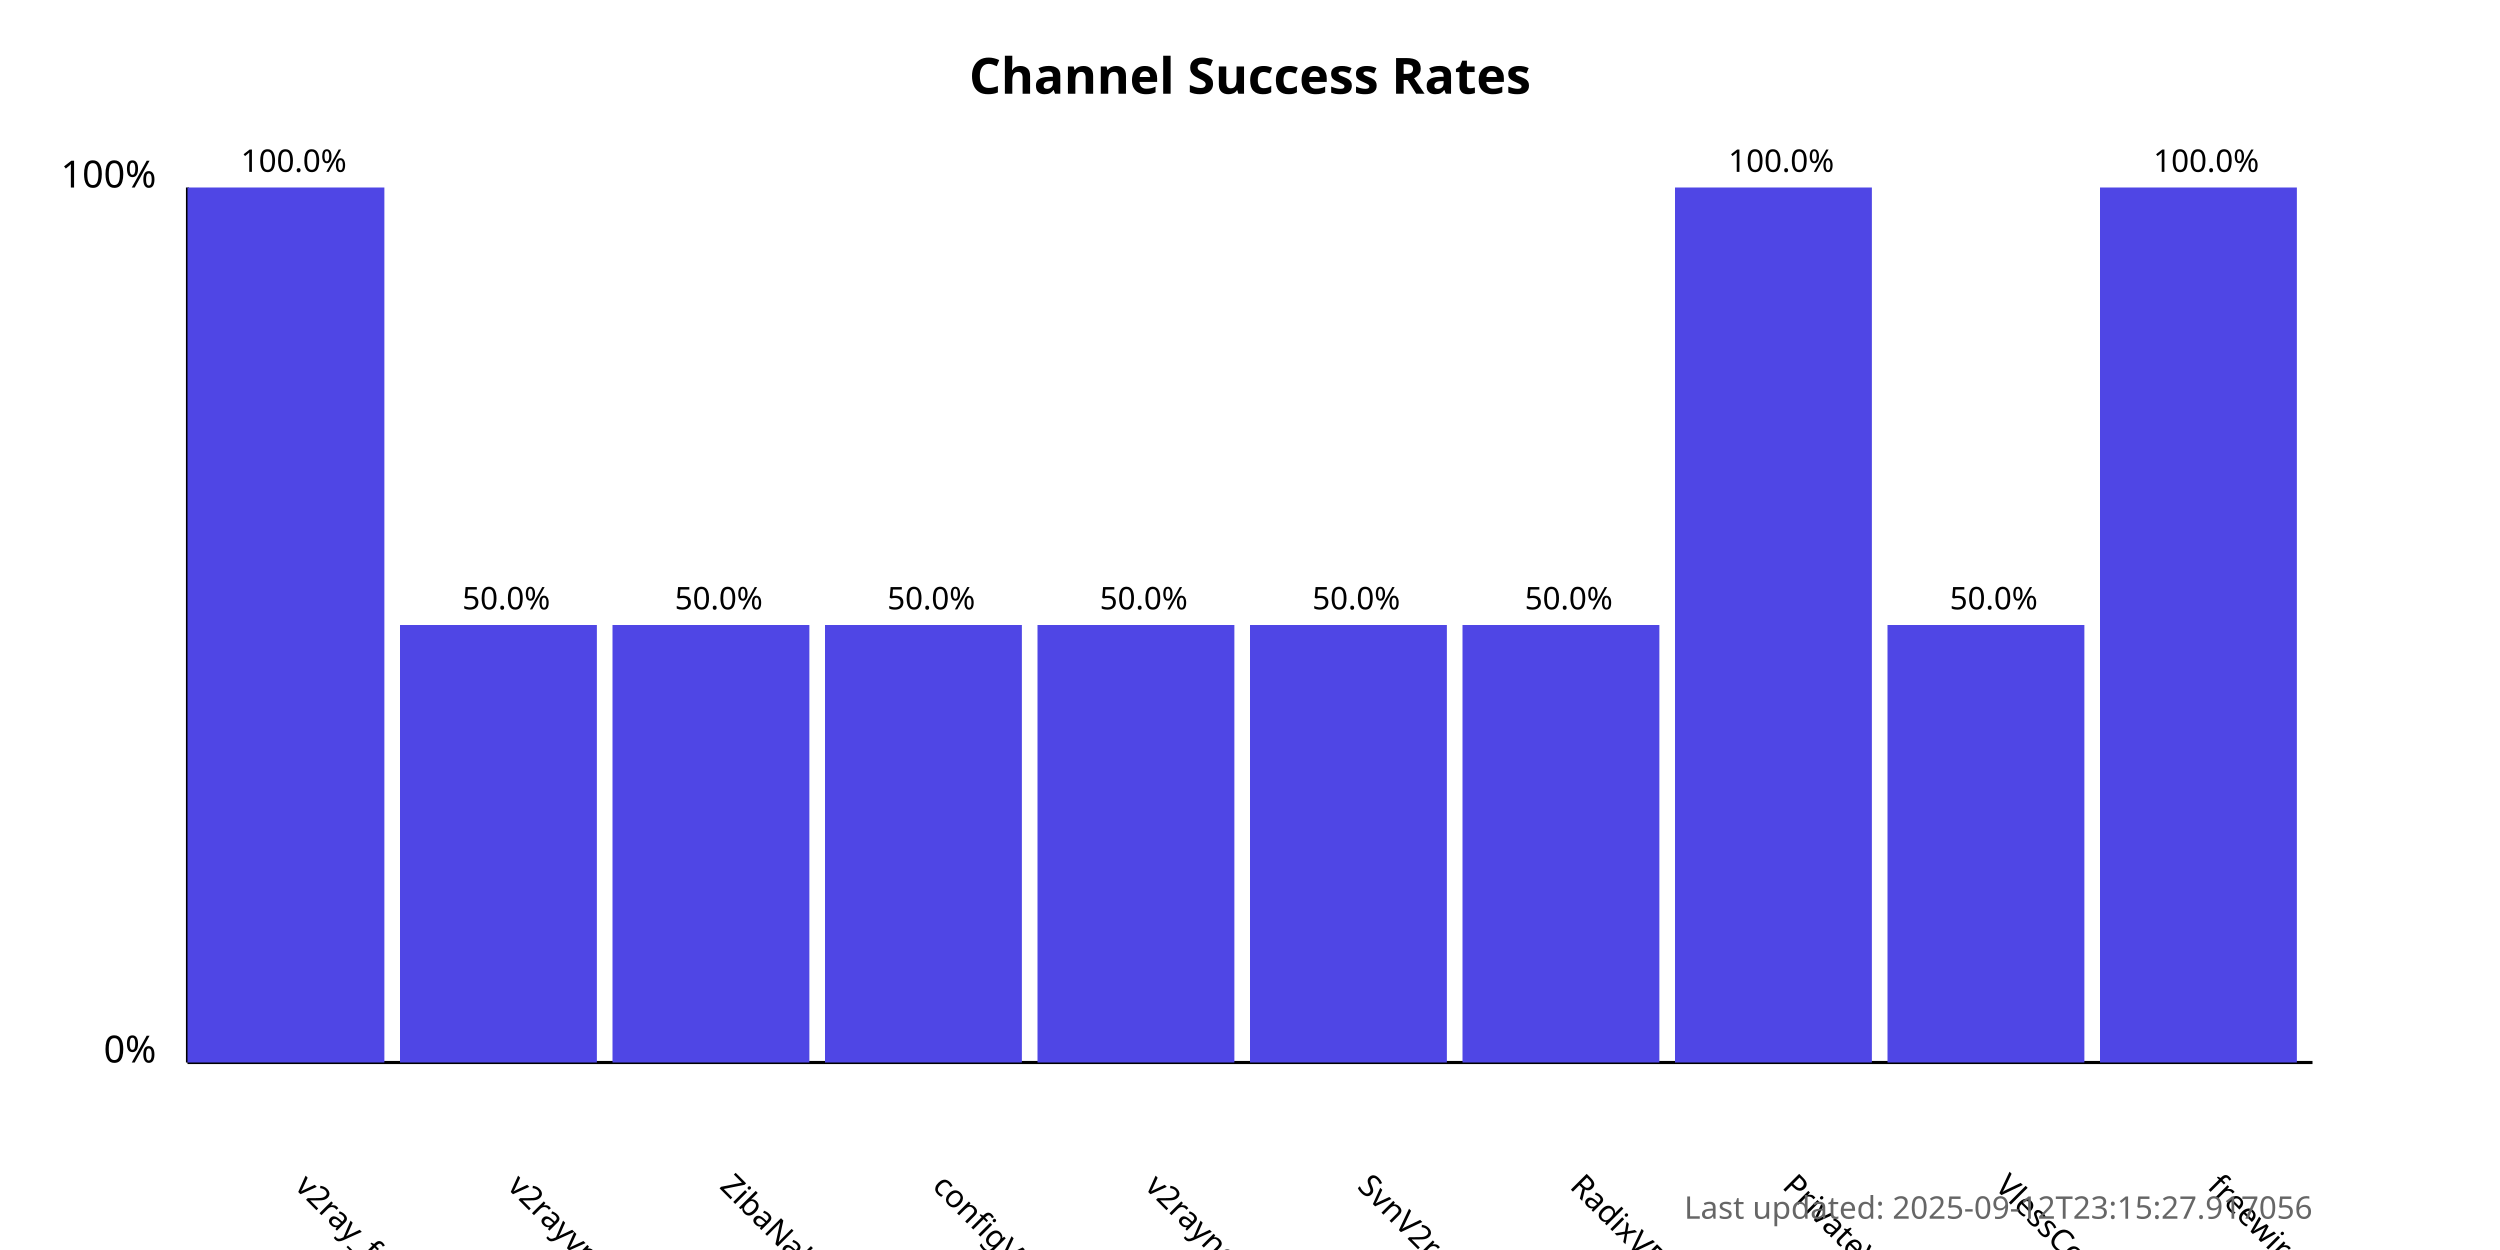
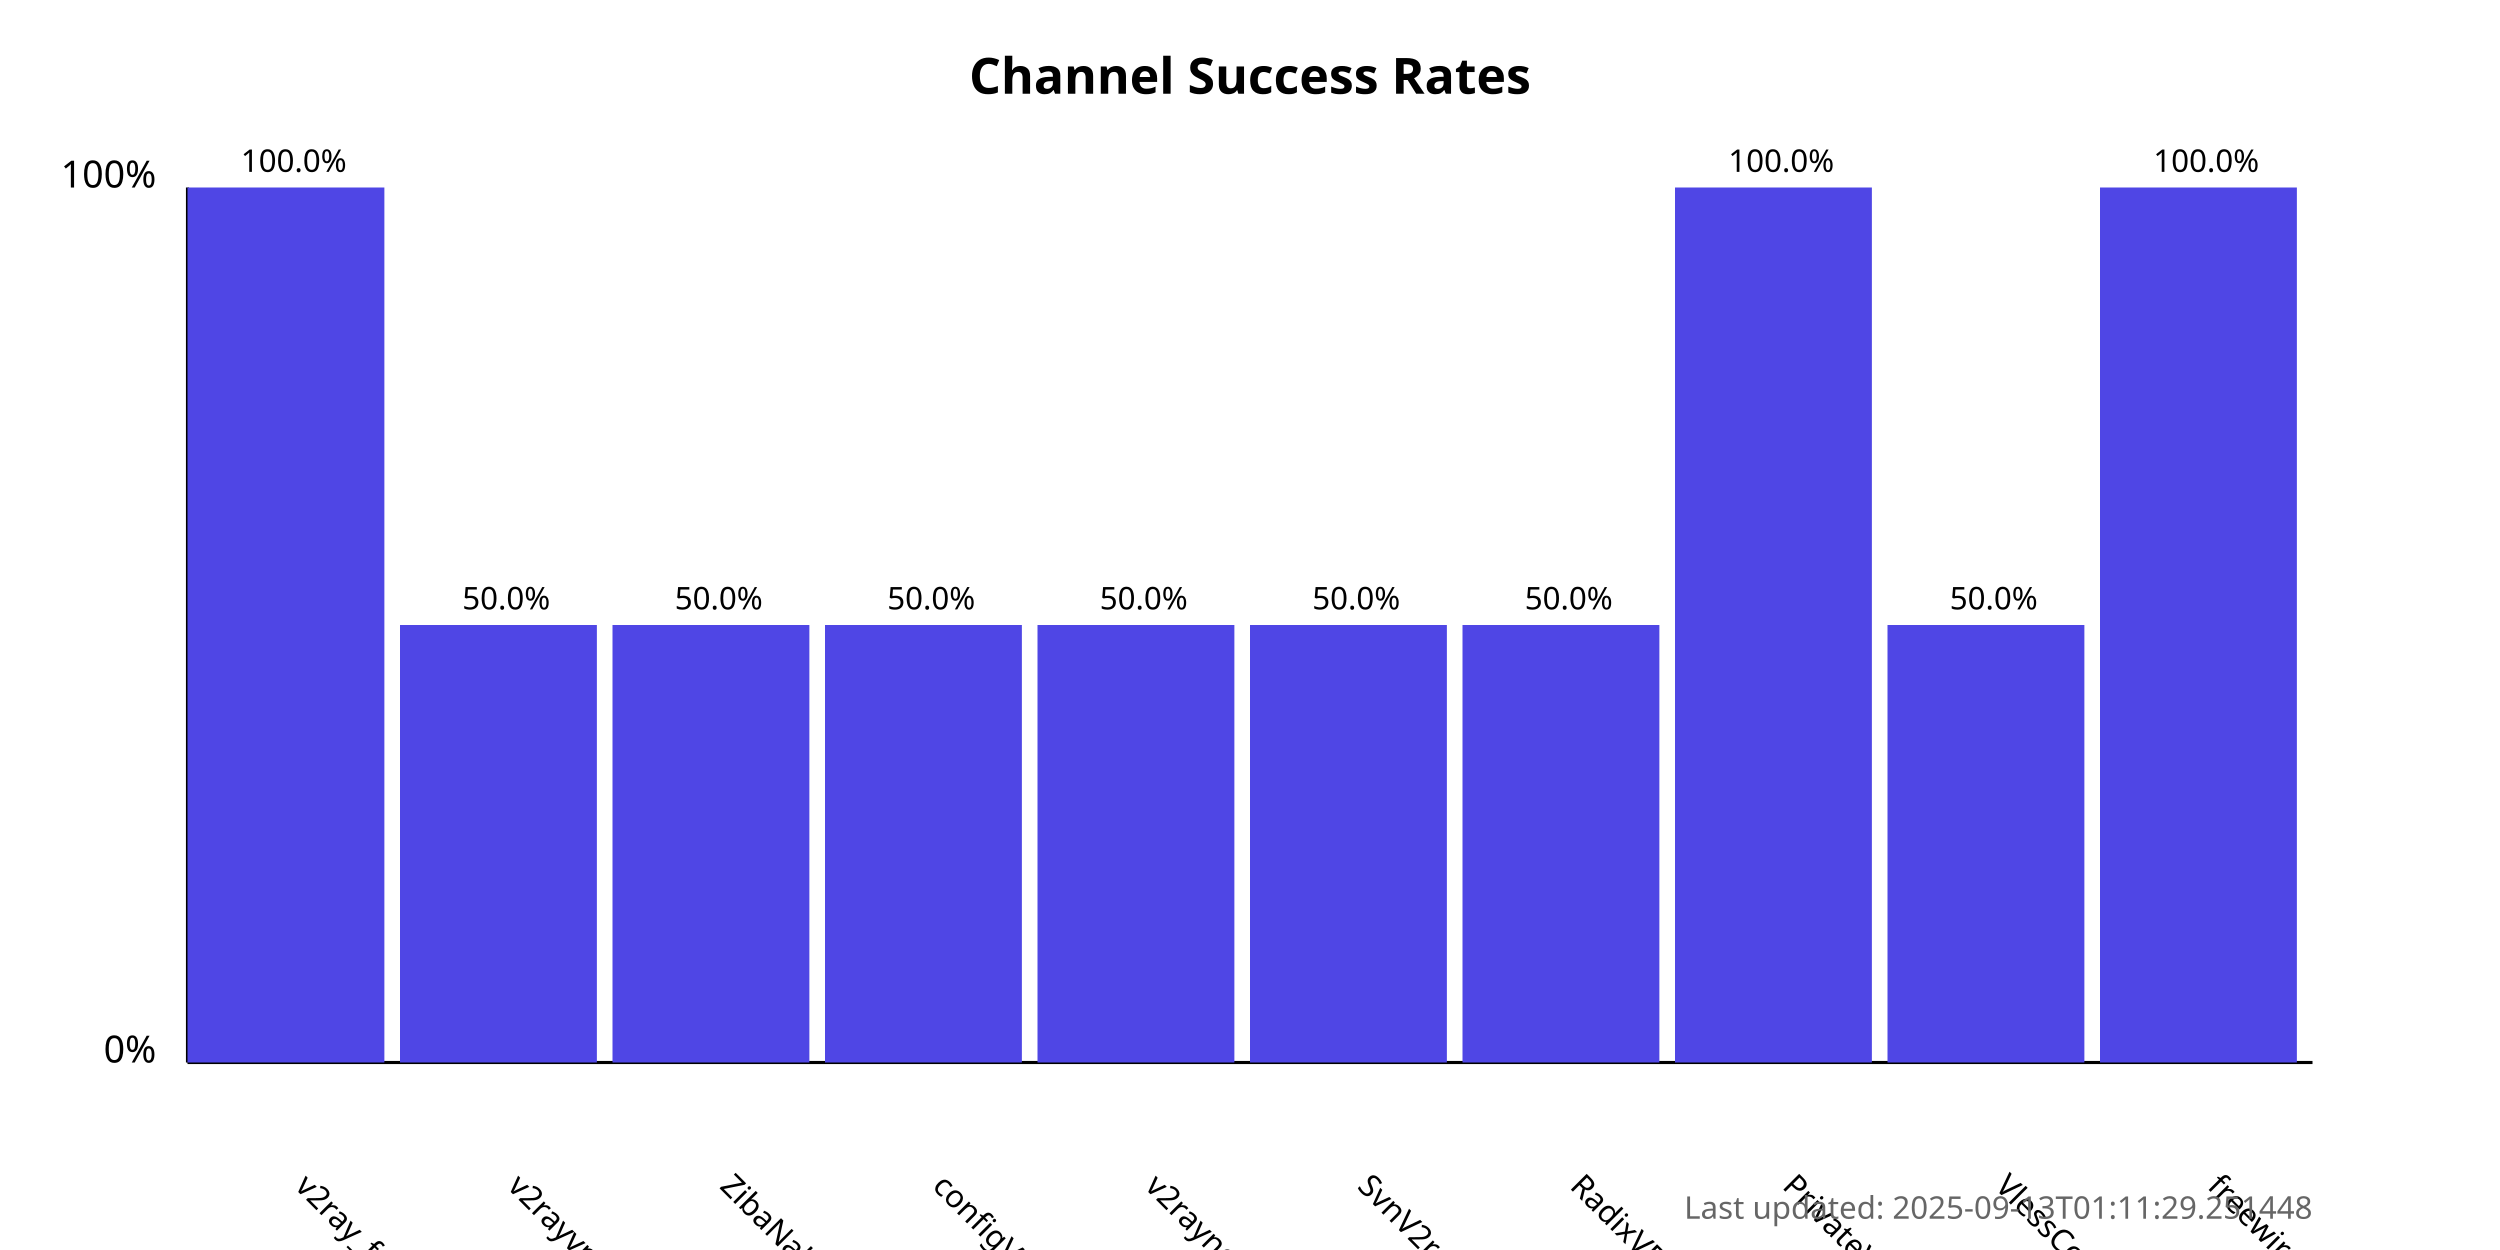
<svg xmlns="http://www.w3.org/2000/svg" width="800" height="400">
  <style>
            .chart-title { font: bold 16px sans-serif; }
            .axis-label { font: 12px sans-serif; }
            .tick-label { font: 10px sans-serif; }
            .bar { fill: #4f46e5; }
            .bar:hover { fill: #6366f1; }
            .timestamp { font: 10px sans-serif; fill: #666; }
        </style>
  <text x="400.0" y="30" text-anchor="middle" class="chart-title">
            Channel Success Rates
        </text>
  <line x1="60" y1="340" x2="60" y2="60" stroke="black" stroke-width="1" />
  <line x1="60" y1="340" x2="740" y2="340" stroke="black" stroke-width="1" />
  <text x="50" y="340" text-anchor="end" class="axis-label">0%</text>
  <text x="50" y="60" text-anchor="end" class="axis-label">100%</text>
  <g>
    <rect x="60" y="60.0" width="63.0" height="280.0" class="bar" />
    <text x="94.0" y="380" transform="rotate(45, 94.0, 380)" text-anchor="start" class="tick-label">
                v2ray_free_conf
            </text>
    <text x="94.0" y="55.0" text-anchor="middle" class="tick-label">
                100.0%
            </text>
  </g>
  <g>
    <rect x="128.0" y="200.0" width="63.0" height="140.0" class="bar" />
    <text x="162.0" y="380" transform="rotate(45, 162.0, 380)" text-anchor="start" class="tick-label">
                v2rayvpno
            </text>
    <text x="162.0" y="195.0" text-anchor="middle" class="tick-label">
                50.0%
            </text>
  </g>
  <g>
    <rect x="196.0" y="200.0" width="63.0" height="140.0" class="bar" />
    <text x="230.0" y="380" transform="rotate(45, 230.0, 380)" text-anchor="start" class="tick-label">
                ZibaNabz
            </text>
    <text x="230.0" y="195.0" text-anchor="middle" class="tick-label">
                50.0%
            </text>
  </g>
  <g>
    <rect x="264.0" y="200.0" width="63.0" height="140.0" class="bar" />
    <text x="298.0" y="380" transform="rotate(45, 298.0, 380)" text-anchor="start" class="tick-label">
                configV2rayForFree
            </text>
    <text x="298.0" y="195.0" text-anchor="middle" class="tick-label">
                50.0%
            </text>
  </g>
  <g>
    <rect x="332.0" y="200.0" width="63.0" height="140.0" class="bar" />
    <text x="366.0" y="380" transform="rotate(45, 366.0, 380)" text-anchor="start" class="tick-label">
                v2rayngvpn
            </text>
    <text x="366.0" y="195.0" text-anchor="middle" class="tick-label">
                50.0%
            </text>
  </g>
  <g>
    <rect x="400.0" y="200.0" width="63.0" height="140.0" class="bar" />
    <text x="434.0" y="380" transform="rotate(45, 434.0, 380)" text-anchor="start" class="tick-label">
                SvnV2ray
            </text>
    <text x="434.0" y="195.0" text-anchor="middle" class="tick-label">
                50.0%
            </text>
  </g>
  <g>
    <rect x="468.0" y="200.0" width="63.0" height="140.0" class="bar" />
    <text x="502.0" y="380" transform="rotate(45, 502.0, 380)" text-anchor="start" class="tick-label">
                RadixVPN
            </text>
    <text x="502.0" y="195.0" text-anchor="middle" class="tick-label">
                50.0%
            </text>
  </g>
  <g>
    <rect x="536.0" y="60.0" width="63.0" height="280.0" class="bar" />
    <text x="570.0" y="380" transform="rotate(45, 570.0, 380)" text-anchor="start" class="tick-label">
                PrivateVPNs
            </text>
    <text x="570.0" y="55.0" text-anchor="middle" class="tick-label">
                100.0%
            </text>
  </g>
  <g>
    <rect x="604.0" y="200.0" width="63.0" height="140.0" class="bar" />
    <text x="638.0" y="380" transform="rotate(45, 638.0, 380)" text-anchor="start" class="tick-label">
                VlessConfig
            </text>
    <text x="638.0" y="195.0" text-anchor="middle" class="tick-label">
                50.0%
            </text>
  </g>
  <g>
    <rect x="672.0" y="60.0" width="63.0" height="280.0" class="bar" />
    <text x="706.0" y="380" transform="rotate(45, 706.0, 380)" text-anchor="start" class="tick-label">
                freewireguard
            </text>
    <text x="706.0" y="55.0" text-anchor="middle" class="tick-label">
                100.0%
            </text>
  </g>
  <text x="740" y="390" text-anchor="end" class="timestamp">
-             Last updated: 2025-09-12T23:15:27.917056
+             Last updated: 2025-09-13T01:11:29.251448
        </text>
</svg>
